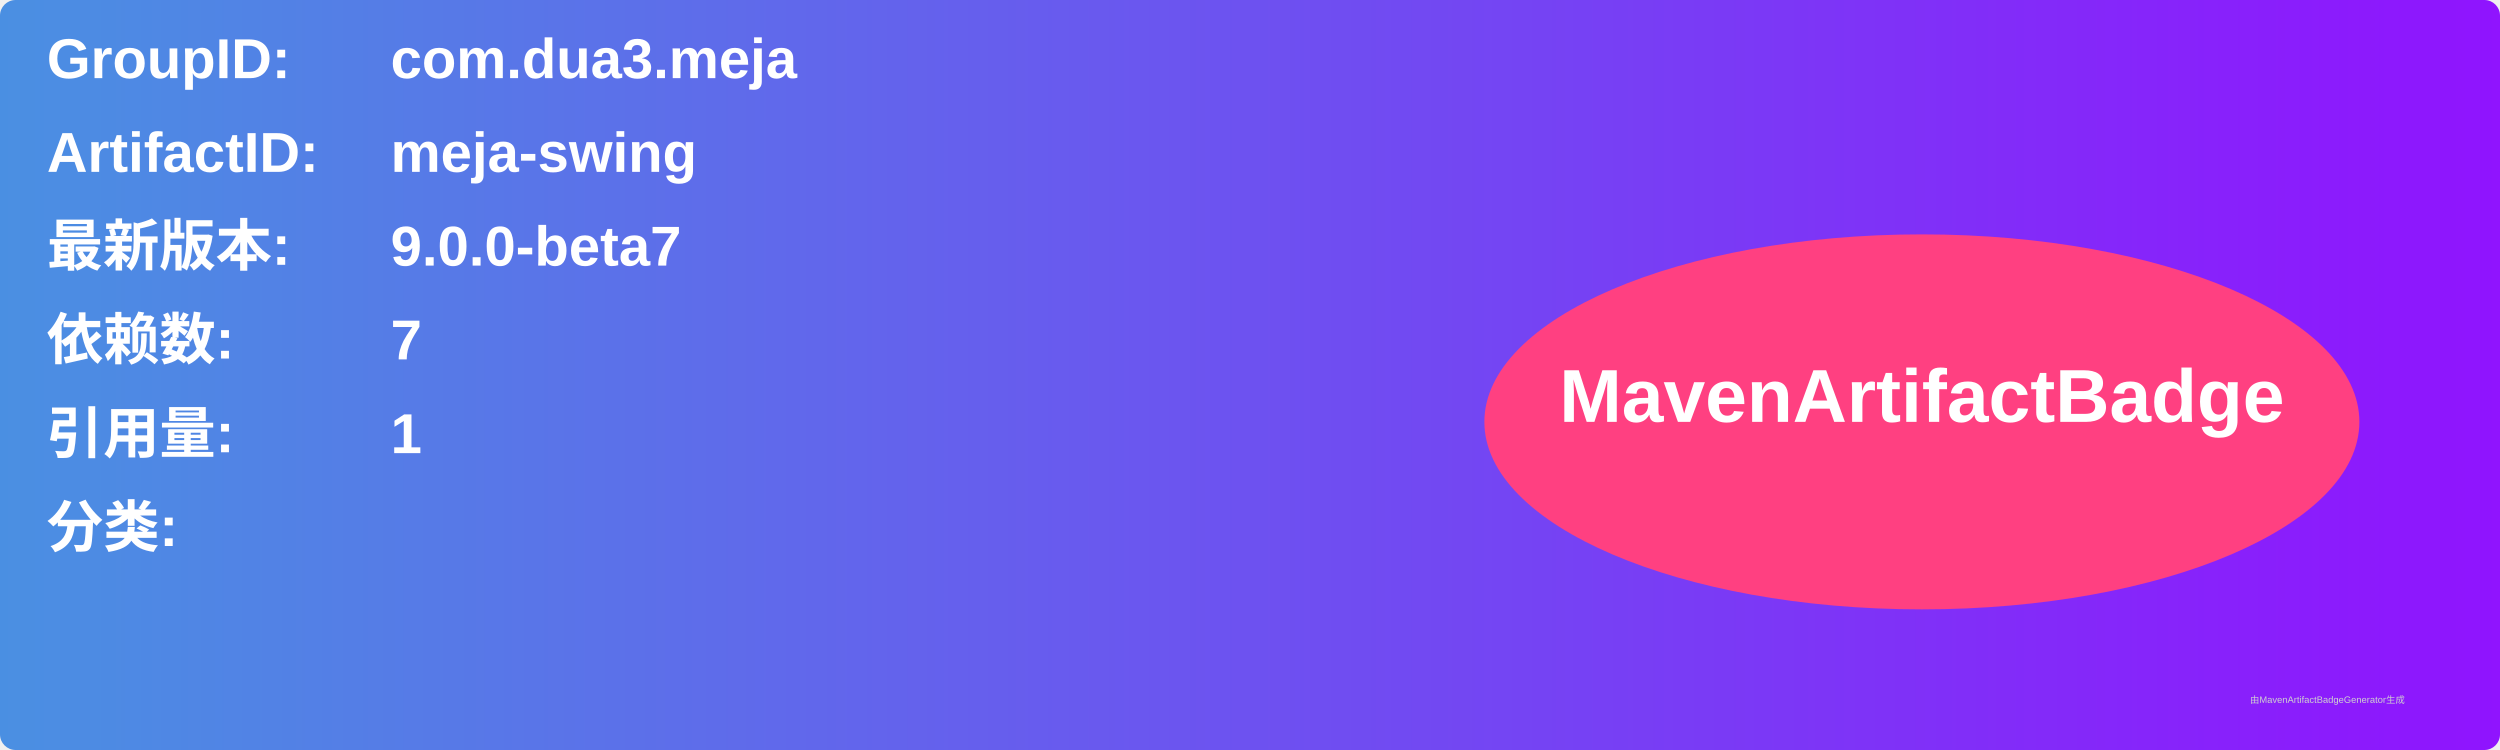
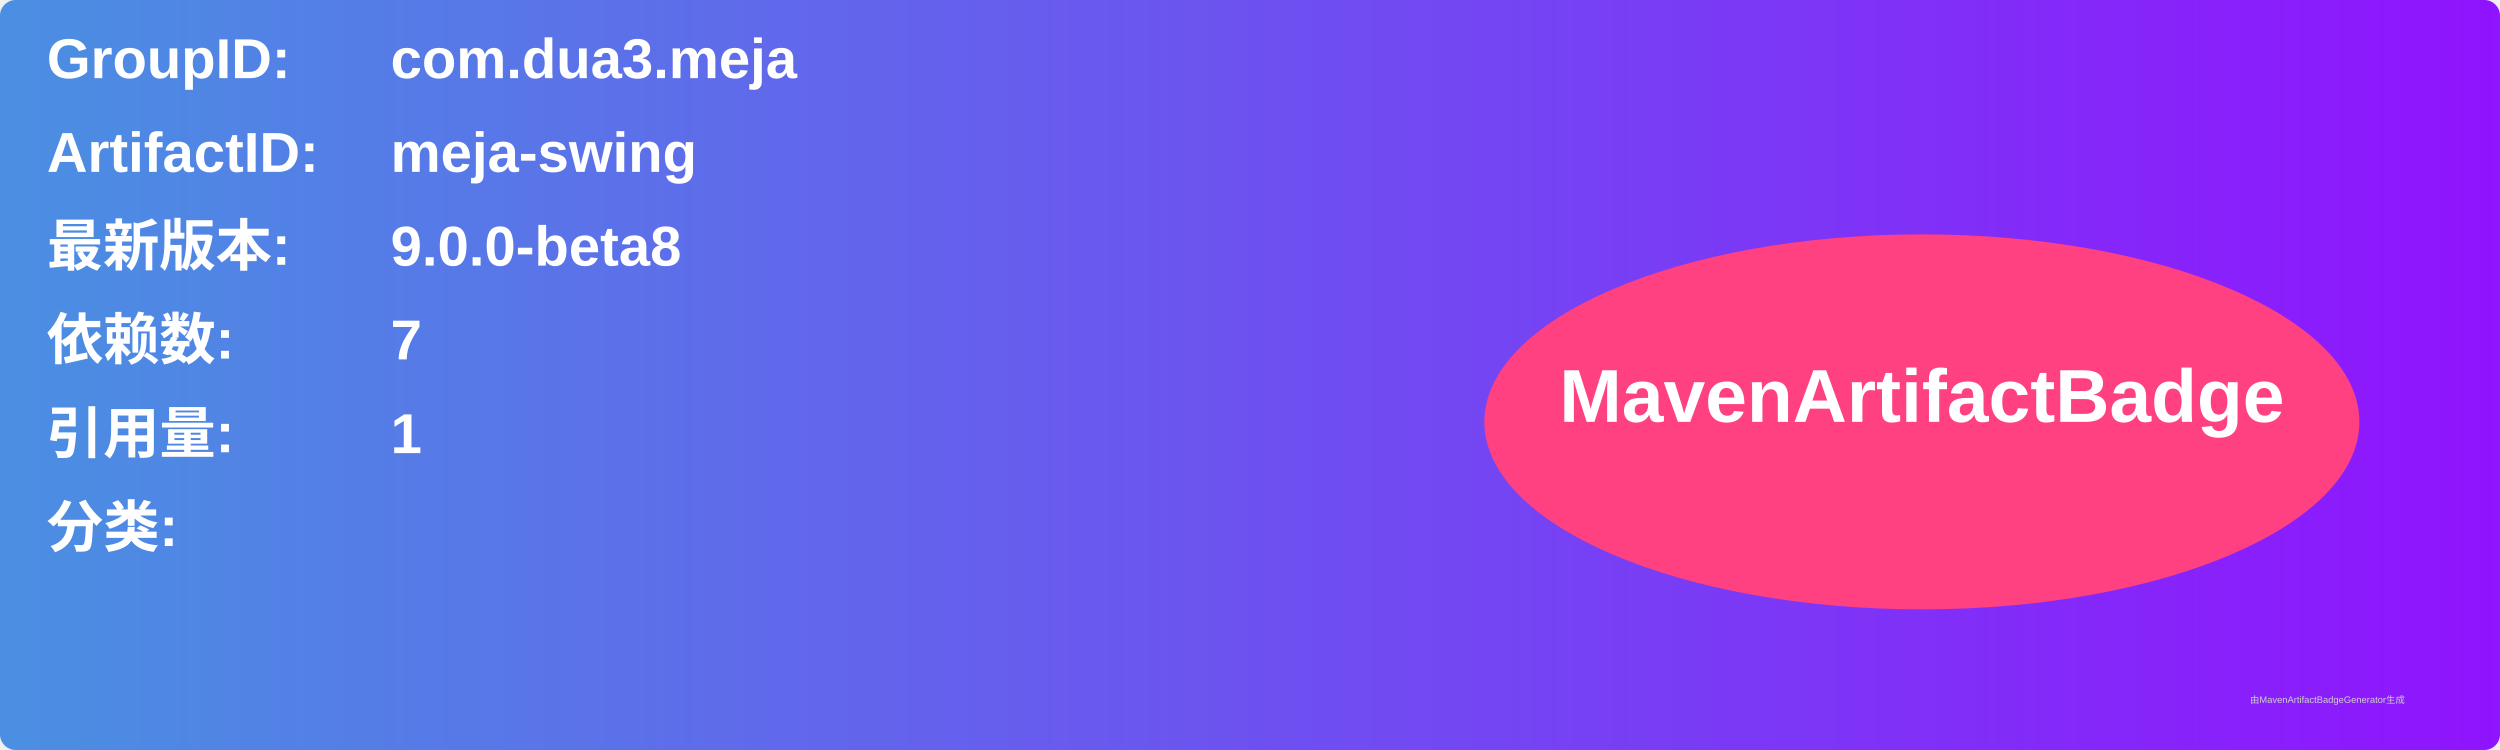
<svg xmlns="http://www.w3.org/2000/svg" width="800" height="240" viewBox="0 0 800 240">
  <linearGradient id="grad" x1="0%" y1="0%" x2="100%" y2="0%">
    <stop offset="0%" stop-color="#4a90e2" />
    <stop offset="100%" stop-color="#9013fe" />
  </linearGradient>
  <rect width="100%" height="100%" rx="5" ry="5" fill="url(#grad)" />
  <g transform="translate(15, 15)">
    <text x="0" y="10" font-family="Arial" font-size="18" fill="white" font-weight="bold" width="260">GroupID:</text>
    <text x="110" y="10" font-family="Arial" font-size="18" fill="white" font-weight="bold" width="460">com.dua3.meja</text>
    <text x="0" y="40" font-family="Arial" font-size="18" fill="white" font-weight="bold" width="260">ArtifactID:</text>
    <text x="110" y="40" font-family="Arial" font-size="18" fill="white" font-weight="bold" width="460">meja-swing</text>
    <text x="0" y="70" font-family="Arial" font-size="18" fill="white" font-weight="bold">最新版本:</text>
    <text x="110" y="70" font-family="Arial" font-size="18" fill="white" font-weight="bold">
-       <tspan font-weight="bold">9.0.0-beta7</tspan>
+       <tspan font-weight="bold">9.0.0-beta8</tspan>
    </text>
    <text x="0" y="100" font-family="Arial" font-size="18" fill="white" font-weight="bold">依赖数: </text>
    <text x="110" y="100" font-family="Arial" font-size="18" fill="white">
      <tspan font-weight="bold">7</tspan>
    </text>
    <text x="0" y="130" font-family="Arial" font-size="18" fill="white" font-weight="bold">引用量: </text>
    <text x="110" y="130" font-family="Arial" font-size="18" fill="white">
      <tspan font-weight="bold">1</tspan>
    </text>
    <text x="0" y="160" font-family="Arial" font-size="18" fill="white" font-weight="bold">分类:</text>
    <text x="10" y="190" font-family="Arial" font-size="10" fill="white">
      <tspan font-weight="bold" />
    </text>
    <ellipse cx="600" cy="120" rx="140" ry="60" fill="#ff4081" />
    <text x="600" y="120" text-anchor="middle" font-family="Arial" font-size="24" fill="white" font-weight="bold">MavenArtifactBadge</text>
  </g>
  <text x="720" y="225" font-family="Arial" font-size="3" fill="#d0d0d0">由MavenArtifactBadgeGenerator生成</text>
</svg>
